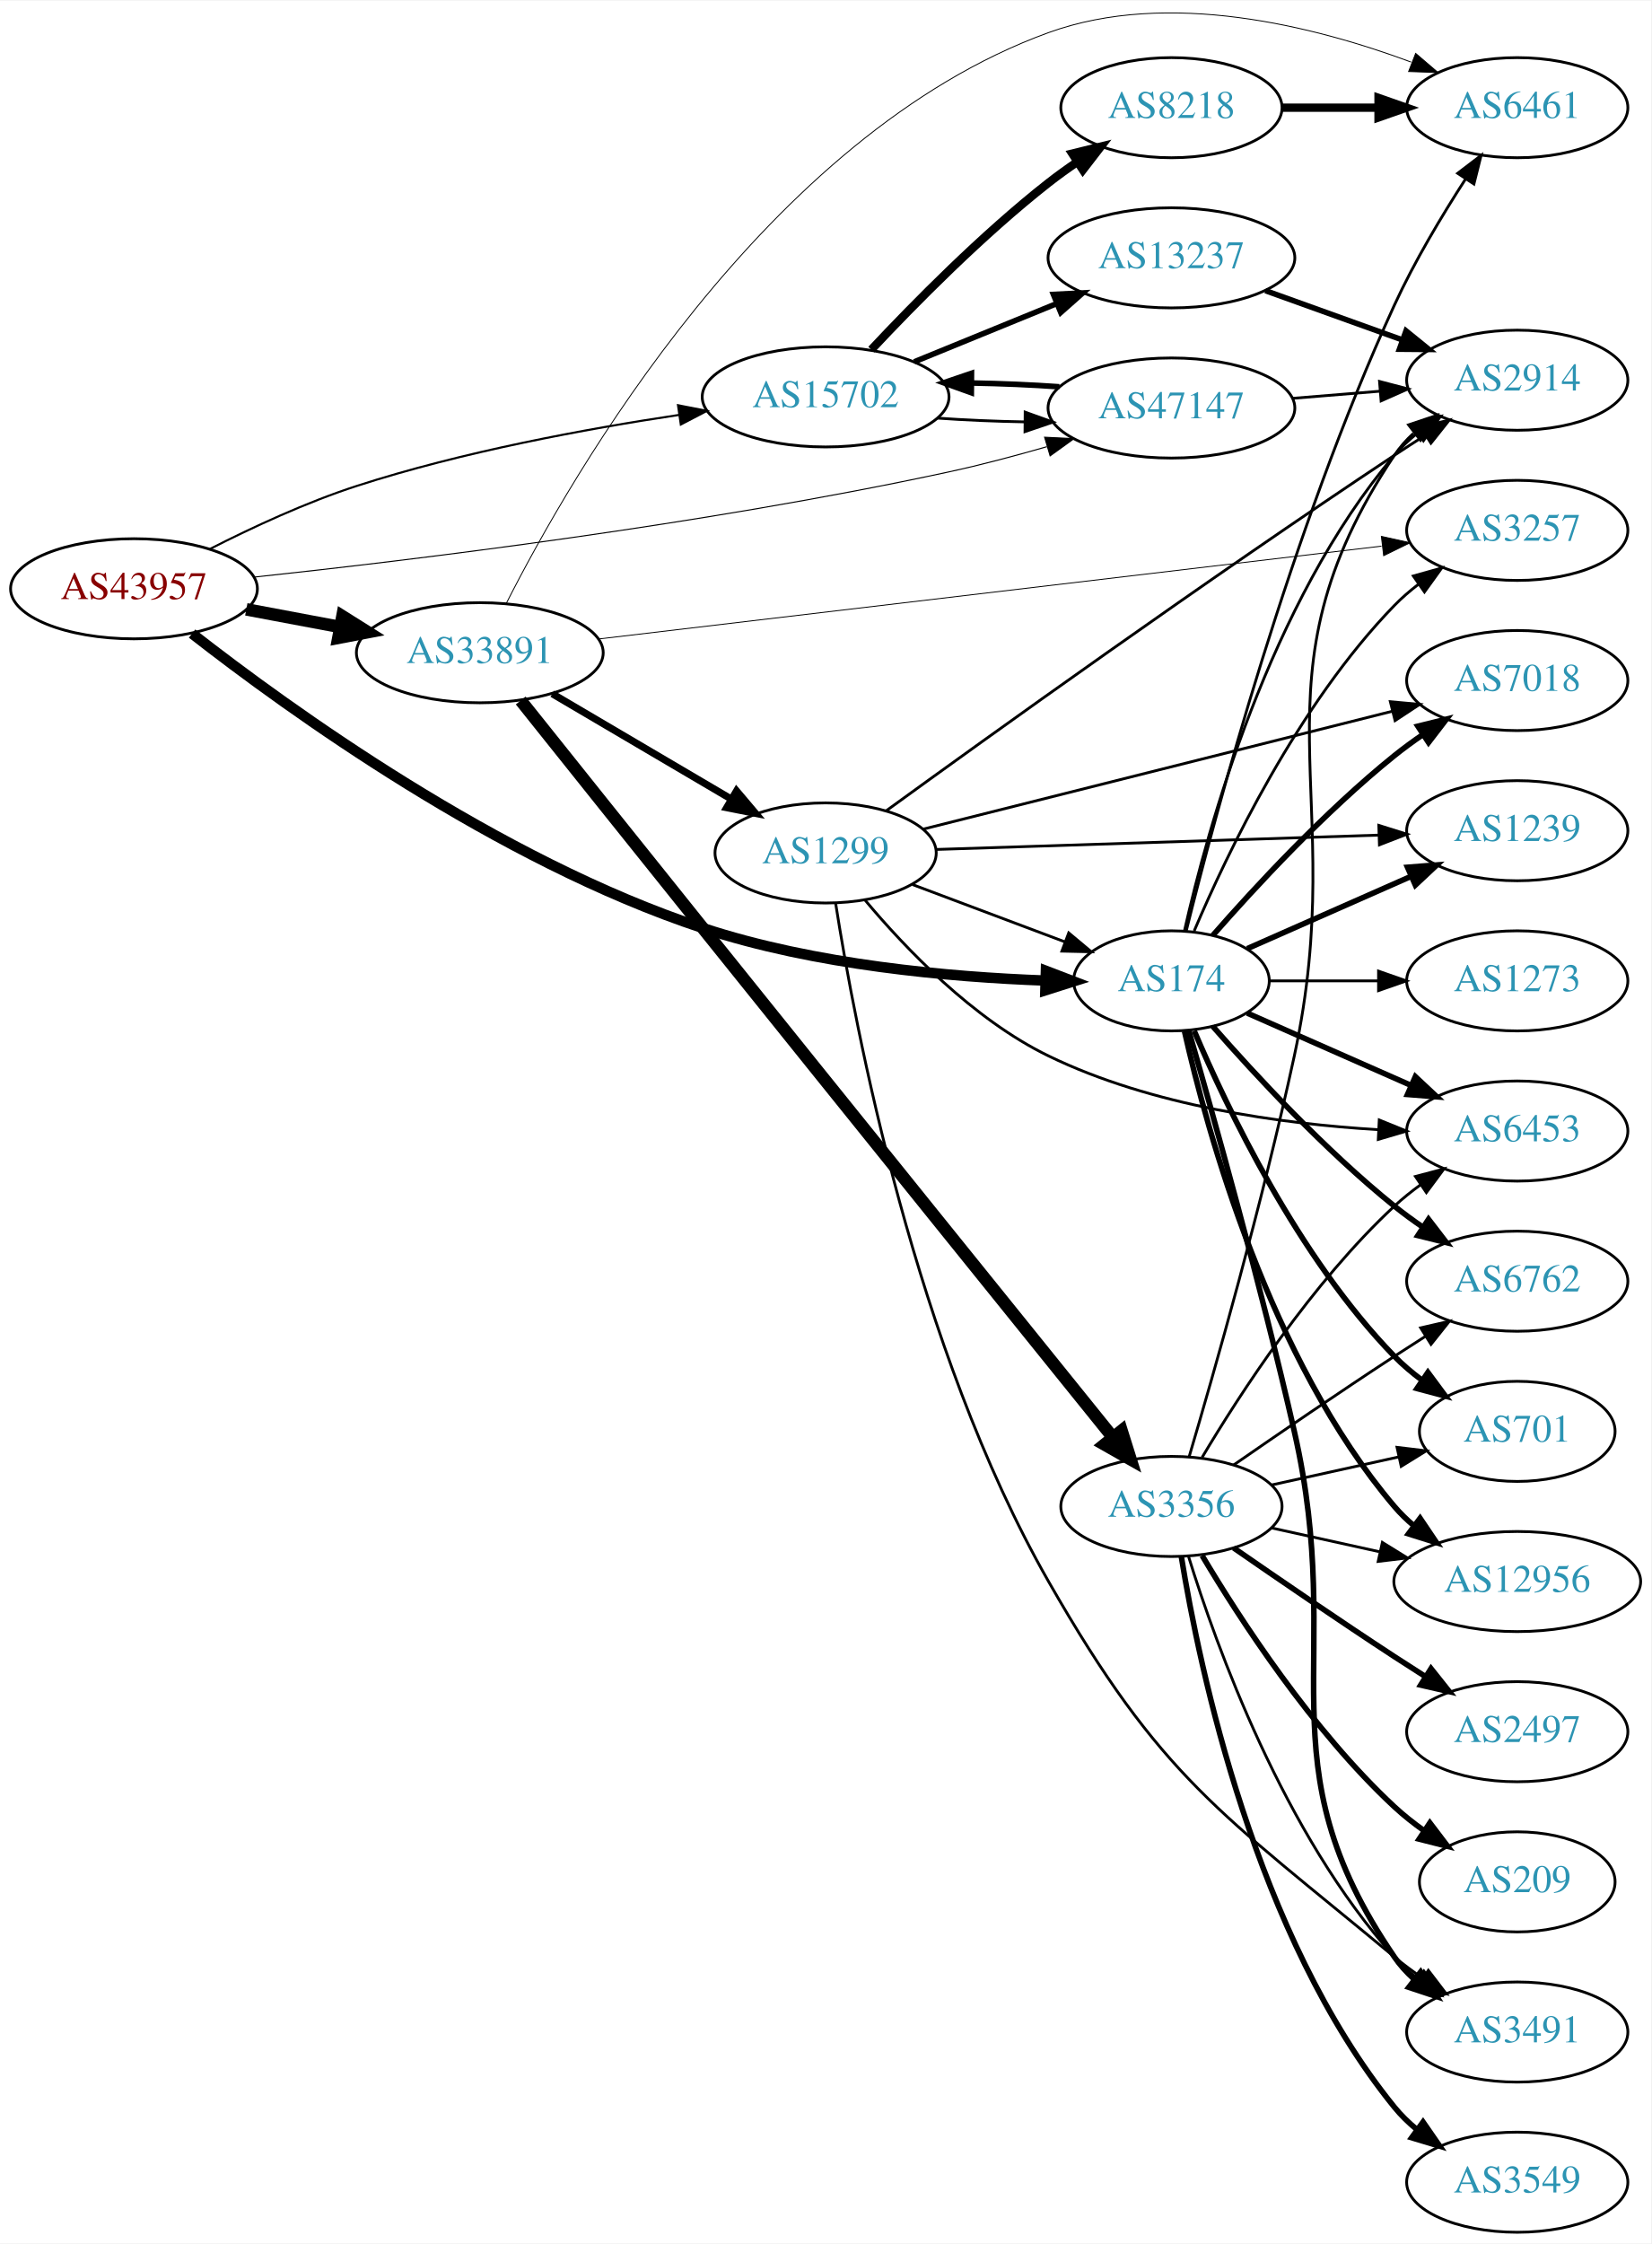
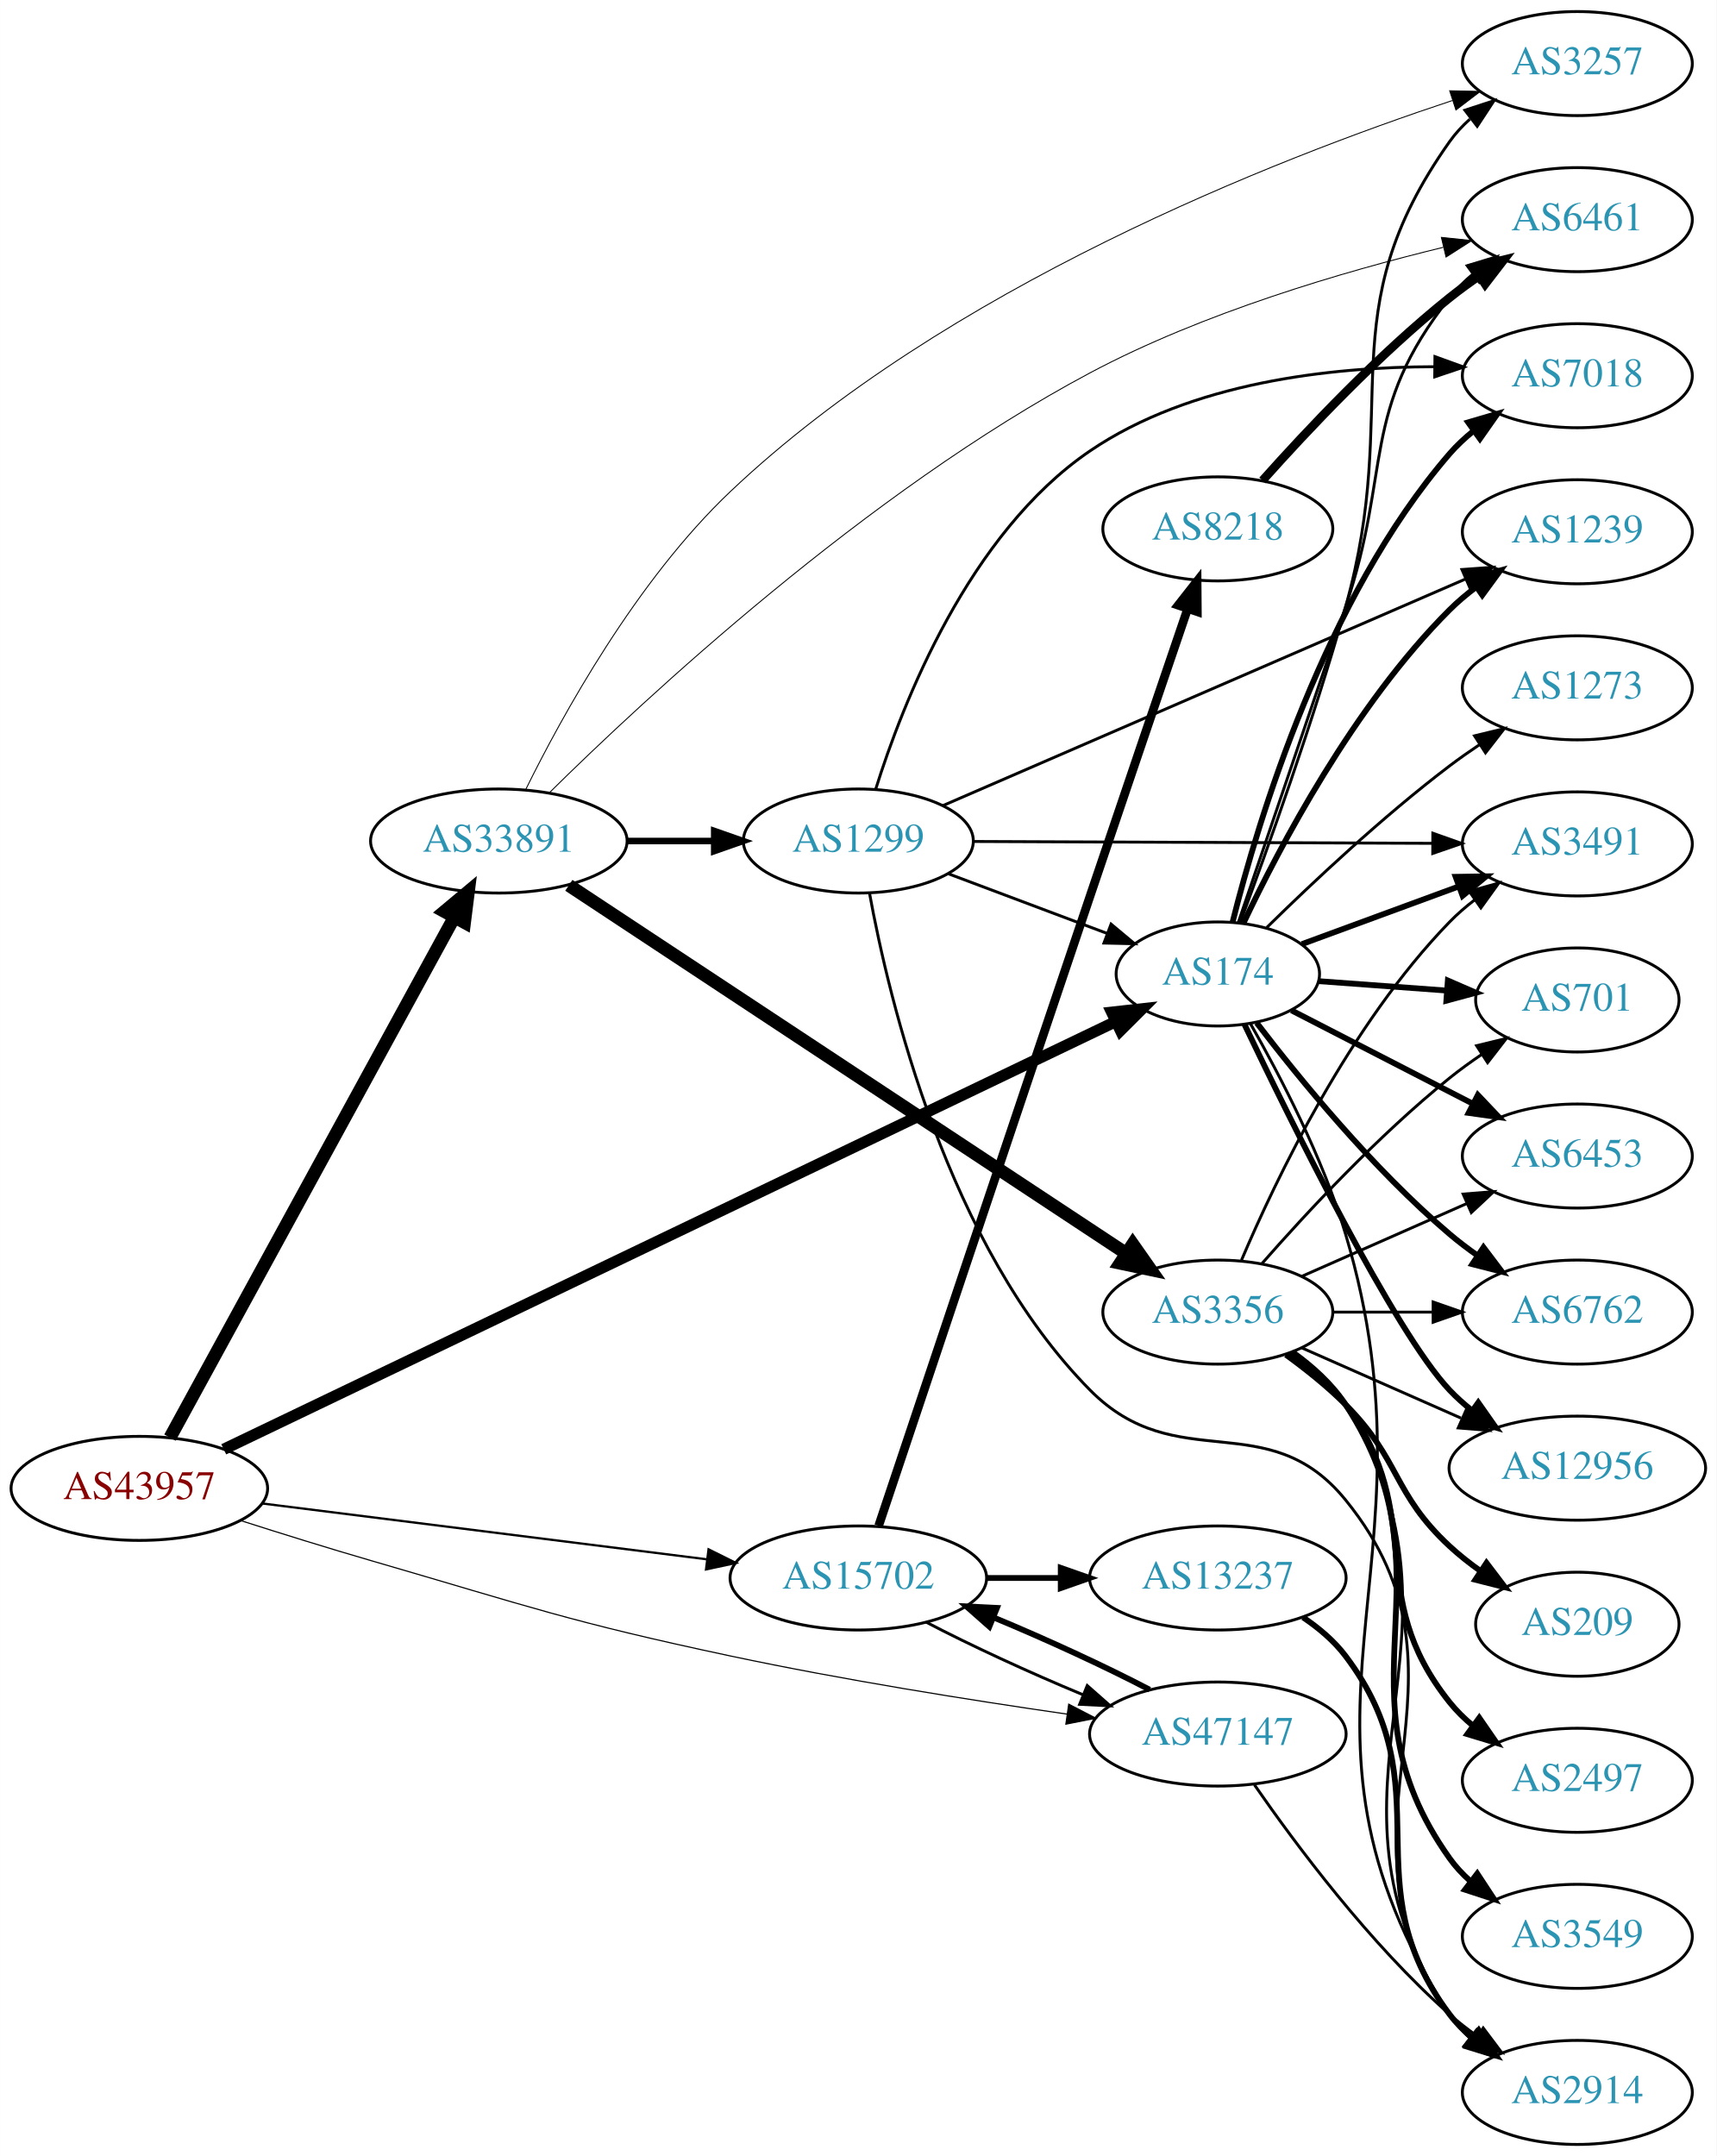
- <svg xmlns="http://www.w3.org/2000/svg" xmlns:xlink="http://www.w3.org/1999/xlink" width="594pt" height="807pt" viewBox="0.00 0.00 593.96 806.51">
-   <g id="graph0" class="graph" transform="scale(1 1) rotate(0) translate(4 802.506)">
-     <polygon fill="white" stroke="none" points="-4,4 -4,-802.506 589.961,-802.506 589.961,4 -4,4" />
+ <svg xmlns="http://www.w3.org/2000/svg" xmlns:xlink="http://www.w3.org/1999/xlink" width="594pt" height="746pt" viewBox="0.00 0.00 593.96 746.00">
+   <g id="graph0" class="graph" transform="scale(1 1) rotate(0) translate(4 742)">
+     <polygon fill="white" stroke="none" points="-4,4 -4,-742 589.961,-742 589.961,4 -4,4" />
    <g id="node1" class="node">
      <g id="a_node1">
        <a xlink:href="/asn/43957" xlink:title="AS43957 ~ WNT Telecommunication GmbH [AT]">
-           <ellipse fill="#ffffff" stroke="black" cx="44.196" cy="-591" rx="44.393" ry="18" />
-           <text text-anchor="middle" x="44.196" y="-587.3" font-family="Times,serif" font-size="14.00" fill="#880000">AS43957</text>
+           <ellipse fill="#ffffff" stroke="black" cx="44.196" cy="-227" rx="44.393" ry="18" />
+           <text text-anchor="middle" x="44.196" y="-223.3" font-family="Times,serif" font-size="14.00" fill="#880000">AS43957</text>
        </a>
      </g>
    </g>
    <g id="node2" class="node">
      <g id="a_node2">
        <a xlink:href="/asn/174" xlink:title="AS174 ~ Cogent Communications [US]">
-           <ellipse fill="#ffffff" stroke="black" cx="417.373" cy="-450" rx="35.194" ry="18" />
-           <text text-anchor="middle" x="417.373" y="-446.3" font-family="Times,serif" font-size="14.00" fill="#2c94b3">AS174</text>
+           <ellipse fill="#ffffff" stroke="black" cx="417.373" cy="-405" rx="35.194" ry="18" />
+           <text text-anchor="middle" x="417.373" y="-401.3" font-family="Times,serif" font-size="14.00" fill="#2c94b3">AS174</text>
        </a>
      </g>
    </g>
    <g id="edge1" class="edge">
-       <path fill="none" stroke="black" stroke-width="3.75" d="M65.087,-574.888C99.907,-547.694 175.221,-493.28 248.784,-469 289.103,-455.693 337.513,-451.365 371.914,-450.113" />
-       <polygon fill="black" stroke="black" stroke-width="3.75" points="372.222,-453.606 382.116,-449.817 372.018,-446.609 372.222,-453.606" />
+       <path fill="none" stroke="black" stroke-width="3.913" d="M73.399,-240.525C140.43,-272.67 309.104,-353.559 381.968,-388.501" />
+       <polygon fill="black" stroke="black" stroke-width="3.913" points="380.655,-391.753 391.185,-392.921 383.682,-385.441 380.655,-391.753" />
    </g>
    <g id="node3" class="node">
      <g id="a_node3">
        <a xlink:href="/asn/15702" xlink:title="AS15702 ~ Onstage Online GmbH [AT]">
-           <ellipse fill="#ffffff" stroke="black" cx="292.98" cy="-660" rx="44.393" ry="18" />
-           <text text-anchor="middle" x="292.98" y="-656.3" font-family="Times,serif" font-size="14.00" fill="#2c94b3">AS15702</text>
+           <ellipse fill="#ffffff" stroke="black" cx="292.98" cy="-196" rx="44.393" ry="18" />
+           <text text-anchor="middle" x="292.98" y="-192.3" font-family="Times,serif" font-size="14.00" fill="#2c94b3">AS15702</text>
        </a>
      </g>
    </g>
    <g id="edge2" class="edge">
-       <path fill="none" stroke="black" stroke-width="0.75" d="M71.647,-605.381C86.729,-613.059 106.199,-622.115 124.392,-628 162.32,-640.269 206.685,-648.482 240.237,-653.513" />
-       <polygon fill="black" stroke="black" stroke-width="0.75" points="239.885,-656.998 250.284,-654.973 240.891,-650.071 239.885,-656.998" />
+       <path fill="none" stroke="black" stroke-width="0.783" d="M86.781,-221.776C129.18,-216.45 195.033,-208.178 240.653,-202.448" />
+       <polygon fill="black" stroke="black" stroke-width="0.783" points="241.152,-205.913 250.637,-201.193 240.279,-198.967 241.152,-205.913" />
    </g>
    <g id="node4" class="node">
      <g id="a_node4">
        <a xlink:href="/asn/33891" xlink:title="AS33891 ~ CORE-BACKBONE GMBH GLOBAL NETWORK [DE]">
-           <ellipse fill="#ffffff" stroke="black" cx="168.588" cy="-568" rx="44.393" ry="18" />
-           <text text-anchor="middle" x="168.588" y="-564.3" font-family="Times,serif" font-size="14.00" fill="#2c94b3">AS33891</text>
+           <ellipse fill="#ffffff" stroke="black" cx="168.588" cy="-451" rx="44.393" ry="18" />
+           <text text-anchor="middle" x="168.588" y="-447.3" font-family="Times,serif" font-size="14.00" fill="#2c94b3">AS33891</text>
        </a>
      </g>
    </g>
    <g id="edge3" class="edge">
-       <path fill="none" stroke="black" stroke-width="4.5" d="M84.595,-583.596C95.296,-581.585 107.019,-579.382 118.196,-577.282" />
-       <polygon fill="black" stroke="black" stroke-width="4.5" points="119.162,-581.107 128.263,-575.39 117.707,-573.367 119.162,-581.107" />
+       <path fill="none" stroke="black" stroke-width="4.5" d="M54.8,-244.577C76.205,-283.751 127.924,-378.408 153.2,-424.667" />
+       <polygon fill="black" stroke="black" stroke-width="4.5" points="149.779,-426.617 158.029,-433.505 156.689,-422.841 149.779,-426.617" />
    </g>
    <g id="node5" class="node">
      <g id="a_node5">
        <a xlink:href="/asn/47147" xlink:title="AS47147 ~ ANEXIA Internetdienstleistungs GmbH [AT]">
-           <ellipse fill="#ffffff" stroke="black" cx="417.373" cy="-656" rx="44.393" ry="18" />
-           <text text-anchor="middle" x="417.373" y="-652.3" font-family="Times,serif" font-size="14.00" fill="#2c94b3">AS47147</text>
+           <ellipse fill="#ffffff" stroke="black" cx="417.373" cy="-142" rx="44.393" ry="18" />
+           <text text-anchor="middle" x="417.373" y="-138.3" font-family="Times,serif" font-size="14.00" fill="#2c94b3">AS47147</text>
        </a>
      </g>
    </g>
    <g id="edge4" class="edge">
-       <path fill="none" stroke="black" stroke-width="0.375" d="M87.592,-595.217C144.702,-601.326 249.325,-614.022 337.176,-633 348.758,-635.502 361.128,-638.79 372.566,-642.094" />
-       <polygon fill="black" stroke="black" stroke-width="0.375" points="371.753,-645.503 382.335,-644.983 373.738,-638.791 371.753,-645.503" />
+       <path fill="none" stroke="black" stroke-width="0.391" d="M79.395,-215.823C93.31,-211.374 109.576,-206.301 124.392,-202 179.322,-186.053 192.837,-180.897 248.784,-169 287.578,-160.751 331.898,-153.713 365.214,-148.893" />
+       <polygon fill="black" stroke="black" stroke-width="0.391" points="365.777,-152.348 375.181,-147.469 364.787,-145.418 365.777,-152.348" />
    </g>
    <g id="node6" class="node">
      <g id="a_node6">
-         <a xlink:href="/asn/3491" xlink:title="AS3491 ~ PCCW Global, Inc. [US]">
-           <ellipse fill="#ffffff" stroke="black" cx="541.765" cy="-72" rx="39.794" ry="18" />
-           <text text-anchor="middle" x="541.765" y="-68.3" font-family="Times,serif" font-size="14.00" fill="#2c94b3">AS3491</text>
+         <a xlink:href="/asn/6453" xlink:title="AS6453 ~ TATA COMMUNICATIONS (AMERICA) INC [US]">
+           <ellipse fill="#ffffff" stroke="black" cx="541.765" cy="-342" rx="39.794" ry="18" />
+           <text text-anchor="middle" x="541.765" y="-338.3" font-family="Times,serif" font-size="14.00" fill="#2c94b3">AS6453</text>
        </a>
      </g>
    </g>
    <g id="edge5" class="edge">
-       <path fill="none" stroke="black" stroke-width="2" d="M423.593,-432.126C432.177,-402.384 449.521,-340.783 461.569,-288 480.597,-204.634 449.273,-169.566 497.569,-99 499.517,-96.154 501.874,-93.548 504.47,-91.176" />
-       <polygon fill="black" stroke="black" stroke-width="2" points="507.022,-93.628 512.806,-84.751 502.749,-88.083 507.022,-93.628" />
+       <path fill="none" stroke="black" stroke-width="2" d="M442.846,-392.402C460.793,-383.165 485.425,-370.485 505.494,-360.155" />
+       <polygon fill="black" stroke="black" stroke-width="2" points="507.352,-363.136 514.641,-355.447 504.148,-356.912 507.352,-363.136" />
    </g>
    <g id="node7" class="node">
      <g id="a_node7">
        <a xlink:href="/asn/6762" xlink:title="AS6762 ~ TELECOM ITALIA SPARKLE S.p.A. [IT]">
-           <ellipse fill="#ffffff" stroke="black" cx="541.765" cy="-342" rx="39.794" ry="18" />
-           <text text-anchor="middle" x="541.765" y="-338.3" font-family="Times,serif" font-size="14.00" fill="#2c94b3">AS6762</text>
+           <ellipse fill="#ffffff" stroke="black" cx="541.765" cy="-288" rx="39.794" ry="18" />
+           <text text-anchor="middle" x="541.765" y="-284.3" font-family="Times,serif" font-size="14.00" fill="#2c94b3">AS6762</text>
        </a>
      </g>
    </g>
    <g id="edge6" class="edge">
-       <path fill="none" stroke="black" stroke-width="2" d="M432.246,-433.655C447.316,-416.441 472.594,-389.099 497.569,-369 500.824,-366.38 504.349,-363.808 507.934,-361.354" />
-       <polygon fill="black" stroke="black" stroke-width="2" points="509.852,-364.281 516.306,-355.879 506.021,-358.423 509.852,-364.281" />
+       <path fill="none" stroke="black" stroke-width="2" d="M430.826,-388.087C445.443,-368.941 471.072,-337.495 497.569,-315 500.592,-312.433 503.881,-309.937 507.251,-307.566" />
+       <polygon fill="black" stroke="black" stroke-width="2" points="509.296,-310.41 515.687,-301.959 505.421,-304.58 509.296,-310.41" />
    </g>
    <g id="node8" class="node">
      <g id="a_node8">
-         <a xlink:href="/asn/6453" xlink:title="AS6453 ~ TATA COMMUNICATIONS (AMERICA) INC [US]">
-           <ellipse fill="#ffffff" stroke="black" cx="541.765" cy="-396" rx="39.794" ry="18" />
-           <text text-anchor="middle" x="541.765" y="-392.3" font-family="Times,serif" font-size="14.00" fill="#2c94b3">AS6453</text>
+         <a xlink:href="/asn/7018" xlink:title="AS7018 ~ AT&amp;T Services, Inc. [US]">
+           <ellipse fill="#ffffff" stroke="black" cx="541.765" cy="-612" rx="39.794" ry="18" />
+           <text text-anchor="middle" x="541.765" y="-608.3" font-family="Times,serif" font-size="14.00" fill="#2c94b3">AS7018</text>
        </a>
      </g>
    </g>
    <g id="edge7" class="edge">
-       <path fill="none" stroke="black" stroke-width="2" d="M444.629,-438.416C461.814,-430.833 484.528,-420.812 503.562,-412.414" />
-       <polygon fill="black" stroke="black" stroke-width="2" points="505.113,-415.555 512.85,-408.316 502.288,-409.151 505.113,-415.555" />
+       <path fill="none" stroke="black" stroke-width="2" d="M422.499,-423.015C431.215,-457.769 454.34,-535.044 497.569,-585 500.028,-587.842 502.861,-590.485 505.877,-592.916" />
+       <polygon fill="black" stroke="black" stroke-width="2" points="503.985,-595.866 514.152,-598.848 508.064,-590.177 503.985,-595.866" />
    </g>
    <g id="node9" class="node">
      <g id="a_node9">
-         <a xlink:href="/asn/7018" xlink:title="AS7018 ~ AT&amp;T Services, Inc. [US]">
-           <ellipse fill="#ffffff" stroke="black" cx="541.765" cy="-558" rx="39.794" ry="18" />
-           <text text-anchor="middle" x="541.765" y="-554.3" font-family="Times,serif" font-size="14.00" fill="#2c94b3">AS7018</text>
-         </a>
-       </g>
-     </g>
-     <g id="edge8" class="edge">
-       <path fill="none" stroke="black" stroke-width="2" d="M432.246,-466.345C447.316,-483.559 472.594,-510.901 497.569,-531 500.824,-533.62 504.349,-536.192 507.934,-538.646" />
-       <polygon fill="black" stroke="black" stroke-width="2" points="506.021,-541.577 516.306,-544.121 509.852,-535.719 506.021,-541.577" />
-     </g>
-     <g id="node10" class="node">
-       <g id="a_node10">
        <a xlink:href="/asn/12956" xlink:title="AS12956 ~ TELXIUS [ES]">
          <ellipse fill="#ffffff" stroke="black" cx="541.765" cy="-234" rx="44.393" ry="18" />
          <text text-anchor="middle" x="541.765" y="-230.3" font-family="Times,serif" font-size="14.00" fill="#2c94b3">AS12956</text>
        </a>
      </g>
    </g>
+     <g id="edge8" class="edge">
+       <path fill="none" stroke="black" stroke-width="2" d="M426.587,-387.552C442.693,-353.809 478.504,-281.16 497.569,-261 499.95,-258.482 502.614,-256.102 505.419,-253.877" />
+       <polygon fill="black" stroke="black" stroke-width="2" points="507.488,-256.7 513.579,-248.031 503.412,-251.01 507.488,-256.7" />
+     </g>
+     <g id="node10" class="node">
+       <g id="a_node10">
+         <a xlink:href="/asn/1239" xlink:title="AS1239 ~ Sprint [US]">
+           <ellipse fill="#ffffff" stroke="black" cx="541.765" cy="-558" rx="39.794" ry="18" />
+           <text text-anchor="middle" x="541.765" y="-554.3" font-family="Times,serif" font-size="14.00" fill="#2c94b3">AS1239</text>
+         </a>
+       </g>
+     </g>
    <g id="edge9" class="edge">
-       <path fill="none" stroke="black" stroke-width="2" d="M422.066,-431.925C430.206,-395.852 452.639,-313.86 497.569,-261 499.688,-258.507 502.097,-256.17 504.667,-253.997" />
-       <polygon fill="black" stroke="black" stroke-width="2" points="506.816,-256.761 512.737,-247.975 502.629,-251.151 506.816,-256.761" />
+       <path fill="none" stroke="black" stroke-width="2" d="M426.257,-422.603C438.579,-448.662 464.459,-497.973 497.569,-531 500.376,-533.801 503.526,-536.449 506.811,-538.912" />
+       <polygon fill="black" stroke="black" stroke-width="2" points="504.917,-541.856 515.141,-544.634 508.88,-536.087 504.917,-541.856" />
    </g>
    <g id="node11" class="node">
      <g id="a_node11">
-         <a xlink:href="/asn/1239" xlink:title="AS1239 ~ Sprint [US]">
-           <ellipse fill="#ffffff" stroke="black" cx="541.765" cy="-504" rx="39.794" ry="18" />
-           <text text-anchor="middle" x="541.765" y="-500.3" font-family="Times,serif" font-size="14.00" fill="#2c94b3">AS1239</text>
+         <a xlink:href="/asn/701" xlink:title="AS701 ~ UUNET [US]">
+           <ellipse fill="#ffffff" stroke="black" cx="541.765" cy="-396" rx="35.194" ry="18" />
+           <text text-anchor="middle" x="541.765" y="-392.3" font-family="Times,serif" font-size="14.00" fill="#2c94b3">AS701</text>
        </a>
      </g>
    </g>
    <g id="edge10" class="edge">
-       <path fill="none" stroke="black" stroke-width="2" d="M444.629,-461.584C461.814,-469.167 484.528,-479.188 503.562,-487.586" />
-       <polygon fill="black" stroke="black" stroke-width="2" points="502.288,-490.849 512.85,-491.684 505.113,-484.445 502.288,-490.849" />
+       <path fill="none" stroke="black" stroke-width="2" d="M452.141,-402.517C465.806,-401.512 481.771,-400.338 496.357,-399.265" />
+       <polygon fill="black" stroke="black" stroke-width="2" points="496.965,-402.73 506.682,-398.506 496.452,-395.749 496.965,-402.73" />
    </g>
    <g id="node12" class="node">
      <g id="a_node12">
-         <a xlink:href="/asn/701" xlink:title="AS701 ~ UUNET [US]">
-           <ellipse fill="#ffffff" stroke="black" cx="541.765" cy="-288" rx="35.194" ry="18" />
-           <text text-anchor="middle" x="541.765" y="-284.3" font-family="Times,serif" font-size="14.00" fill="#2c94b3">AS701</text>
+         <a xlink:href="/asn/6461" xlink:title="AS6461 ~ Zayo Bandwidth [US]">
+           <ellipse fill="#ffffff" stroke="black" cx="541.765" cy="-666" rx="39.794" ry="18" />
+           <text text-anchor="middle" x="541.765" y="-662.3" font-family="Times,serif" font-size="14.00" fill="#2c94b3">AS6461</text>
        </a>
      </g>
    </g>
    <g id="edge11" class="edge">
-       <path fill="none" stroke="black" stroke-width="2" d="M425.563,-432.025C437.33,-404.318 462.904,-350.652 497.569,-315 500.551,-311.933 503.949,-309.06 507.498,-306.419" />
-       <polygon fill="black" stroke="black" stroke-width="2" points="509.625,-309.205 515.932,-300.692 505.693,-303.414 509.625,-309.205" />
+       <path fill="none" stroke="black" d="M424.401,-422.663C432.766,-447.189 448.359,-492.952 461.569,-532 477.647,-579.529 466.475,-599.621 497.569,-639 499.898,-641.95 502.644,-644.665 505.605,-647.141" />
+       <polygon fill="black" stroke="black" points="503.666,-650.059 513.804,-653.136 507.798,-644.408 503.666,-650.059" />
    </g>
    <g id="node13" class="node">
      <g id="a_node13">
-         <a xlink:href="/asn/6461" xlink:title="AS6461 ~ Zayo Bandwidth [US]">
-           <ellipse fill="#ffffff" stroke="black" cx="541.765" cy="-764" rx="39.794" ry="18" />
-           <text text-anchor="middle" x="541.765" y="-760.3" font-family="Times,serif" font-size="14.00" fill="#2c94b3">AS6461</text>
+         <a xlink:href="/asn/3491" xlink:title="AS3491 ~ PCCW Global, Inc. [US]">
+           <ellipse fill="#ffffff" stroke="black" cx="541.765" cy="-450" rx="39.794" ry="18" />
+           <text text-anchor="middle" x="541.765" y="-446.3" font-family="Times,serif" font-size="14.00" fill="#2c94b3">AS3491</text>
        </a>
      </g>
    </g>
    <g id="edge12" class="edge">
-       <path fill="none" stroke="black" d="M422.687,-467.913C432.88,-508.892 460.416,-612.164 497.569,-693 504.765,-708.658 514.649,-725.16 523.146,-738.311" />
-       <polygon fill="black" stroke="black" points="520.333,-740.402 528.758,-746.828 526.179,-736.551 520.333,-740.402" />
+       <path fill="none" stroke="black" stroke-width="2" d="M446.452,-415.324C462.53,-421.235 482.972,-428.751 500.711,-435.274" />
+       <polygon fill="black" stroke="black" stroke-width="2" points="499.65,-438.612 510.244,-438.778 502.066,-432.042 499.65,-438.612" />
    </g>
    <g id="node14" class="node">
      <g id="a_node14">
-         <a xlink:href="/asn/3257" xlink:title="AS3257 ~ GTT [DE]">
-           <ellipse fill="#ffffff" stroke="black" cx="541.765" cy="-612" rx="39.794" ry="18" />
-           <text text-anchor="middle" x="541.765" y="-608.3" font-family="Times,serif" font-size="14.00" fill="#2c94b3">AS3257</text>
+         <a xlink:href="/asn/1273" xlink:title="AS1273 ~ Vodafone Group PLC [EU]">
+           <ellipse fill="#ffffff" stroke="black" cx="541.765" cy="-504" rx="39.794" ry="18" />
+           <text text-anchor="middle" x="541.765" y="-500.3" font-family="Times,serif" font-size="14.00" fill="#2c94b3">AS1273</text>
        </a>
      </g>
    </g>
    <g id="edge13" class="edge">
-       <path fill="none" stroke="black" d="M425.563,-467.975C437.33,-495.682 462.904,-549.348 497.569,-585 500.189,-587.695 503.129,-590.239 506.212,-592.608" />
-       <polygon fill="black" stroke="black" points="504.379,-595.597 514.581,-598.455 508.388,-589.859 504.379,-595.597" />
+       <path fill="none" stroke="black" d="M434.31,-421.072C449.795,-436.296 474.313,-459.385 497.569,-477 500.9,-479.523 504.473,-482.034 508.085,-484.453" />
+       <polygon fill="black" stroke="black" points="506.191,-487.396 516.488,-489.888 509.992,-481.518 506.191,-487.396" />
    </g>
    <g id="node15" class="node">
      <g id="a_node15">
-         <a xlink:href="/asn/1273" xlink:title="AS1273 ~ Vodafone Group PLC [EU]">
-           <ellipse fill="#ffffff" stroke="black" cx="541.765" cy="-450" rx="39.794" ry="18" />
-           <text text-anchor="middle" x="541.765" y="-446.3" font-family="Times,serif" font-size="14.00" fill="#2c94b3">AS1273</text>
+         <a xlink:href="/asn/3257" xlink:title="AS3257 ~ GTT [DE]">
+           <ellipse fill="#ffffff" stroke="black" cx="541.765" cy="-720" rx="39.794" ry="18" />
+           <text text-anchor="middle" x="541.765" y="-716.3" font-family="Times,serif" font-size="14.00" fill="#2c94b3">AS3257</text>
        </a>
      </g>
    </g>
    <g id="edge14" class="edge">
-       <path fill="none" stroke="black" d="M452.791,-450C464.842,-450 478.618,-450 491.636,-450" />
-       <polygon fill="black" stroke="black" points="491.866,-453.5 501.866,-450 491.866,-446.5 491.866,-453.5" />
+       <path fill="none" stroke="black" d="M425.143,-422.895C434.222,-447.31 450.481,-492.539 461.569,-532 481.403,-602.589 455.2,-633.157 497.569,-693 499.562,-695.815 501.95,-698.399 504.567,-700.757" />
+       <polygon fill="black" stroke="black" points="502.867,-703.863 512.936,-707.158 507.119,-698.303 502.867,-703.863" />
    </g>
    <g id="node16" class="node">
      <g id="a_node16">
        <a xlink:href="/asn/2914" xlink:title="AS2914 ~ NTT America, Inc. [US]">
-           <ellipse fill="#ffffff" stroke="black" cx="541.765" cy="-666" rx="39.794" ry="18" />
-           <text text-anchor="middle" x="541.765" y="-662.3" font-family="Times,serif" font-size="14.00" fill="#2c94b3">AS2914</text>
+           <ellipse fill="#ffffff" stroke="black" cx="541.765" cy="-18" rx="39.794" ry="18" />
+           <text text-anchor="middle" x="541.765" y="-14.3" font-family="Times,serif" font-size="14.00" fill="#2c94b3">AS2914</text>
        </a>
      </g>
    </g>
    <g id="edge15" class="edge">
-       <path fill="none" stroke="black" d="M422.066,-468.075C430.206,-504.148 452.639,-586.14 497.569,-639 500.003,-641.864 502.819,-644.521 505.824,-646.961" />
-       <polygon fill="black" stroke="black" points="503.923,-649.905 514.084,-652.906 508.013,-644.224 503.923,-649.905" />
+       <path fill="none" stroke="black" d="M428.695,-387.734C438.748,-370.085 453.639,-341.572 461.569,-315 496.189,-198.994 432,-146.768 497.569,-45 499.437,-42.101 501.738,-39.458 504.297,-37.061" />
+       <polygon fill="black" stroke="black" points="506.847,-39.511 512.574,-30.597 502.538,-33.994 506.847,-39.511" />
    </g>
    <g id="edge18" class="edge">
-       <path fill="none" stroke="black" d="M333.043,-652.382C343.116,-651.665 354.113,-651.194 364.719,-651.012" />
-       <polygon fill="black" stroke="black" points="364.754,-654.512 374.724,-650.927 364.695,-647.512 364.754,-654.512" />
+       <path fill="none" stroke="black" d="M316.429,-180.731C331.591,-172.771 352.144,-163.306 370.669,-155.611" />
+       <polygon fill="black" stroke="black" points="372.185,-158.772 380.132,-151.765 369.55,-152.287 372.185,-158.772" />
    </g>
    <g id="node17" class="node">
      <g id="a_node17">
-         <a xlink:href="/asn/13237" xlink:title="AS13237 ~ European Backbone of AS13237 [DE]">
-           <ellipse fill="#ffffff" stroke="black" cx="417.373" cy="-710" rx="44.393" ry="18" />
-           <text text-anchor="middle" x="417.373" y="-706.3" font-family="Times,serif" font-size="14.00" fill="#2c94b3">AS13237</text>
+         <a xlink:href="/asn/8218" xlink:title="AS8218 ~ legacy Neotelecoms [FR]">
+           <ellipse fill="#ffffff" stroke="black" cx="417.373" cy="-559" rx="39.794" ry="18" />
+           <text text-anchor="middle" x="417.373" y="-555.3" font-family="Times,serif" font-size="14.00" fill="#2c94b3">AS8218</text>
        </a>
      </g>
    </g>
    <g id="edge16" class="edge">
-       <path fill="none" stroke="black" stroke-width="2" d="M324.865,-672.617C340.375,-678.953 359.36,-686.709 376.009,-693.511" />
-       <polygon fill="black" stroke="black" stroke-width="2" points="374.917,-696.845 385.498,-697.387 377.564,-690.365 374.917,-696.845" />
+       <path fill="none" stroke="black" stroke-width="3" d="M300.016,-214.069C313.227,-253.6 345.718,-350.726 373.176,-432 384.759,-466.282 398.194,-505.733 406.966,-531.45" />
+       <polygon fill="black" stroke="black" stroke-width="3" points="403.656,-532.587 410.198,-540.921 410.281,-530.327 403.656,-532.587" />
    </g>
    <g id="node18" class="node">
      <g id="a_node18">
-         <a xlink:href="/asn/8218" xlink:title="AS8218 ~ legacy Neotelecoms [FR]">
-           <ellipse fill="#ffffff" stroke="black" cx="417.373" cy="-764" rx="39.794" ry="18" />
-           <text text-anchor="middle" x="417.373" y="-760.3" font-family="Times,serif" font-size="14.00" fill="#2c94b3">AS8218</text>
+         <a xlink:href="/asn/13237" xlink:title="AS13237 ~ European Backbone of AS13237 [DE]">
+           <ellipse fill="#ffffff" stroke="black" cx="417.373" cy="-196" rx="44.393" ry="18" />
+           <text text-anchor="middle" x="417.373" y="-192.3" font-family="Times,serif" font-size="14.00" fill="#2c94b3">AS13237</text>
        </a>
      </g>
    </g>
    <g id="edge17" class="edge">
-       <path fill="none" stroke="black" stroke-width="3" d="M309.43,-676.993C324.754,-693.355 349.333,-718.304 373.176,-737 376.465,-739.578 380.011,-742.125 383.607,-744.563" />
-       <polygon fill="black" stroke="black" stroke-width="3" points="381.703,-747.5 391.993,-750.021 385.521,-741.633 381.703,-747.5" />
+       <path fill="none" stroke="black" stroke-width="2" d="M337.476,-196C345.682,-196 354.353,-196 362.826,-196" />
+       <polygon fill="black" stroke="black" stroke-width="2" points="363.017,-199.5 373.017,-196 363.017,-192.5 363.017,-199.5" />
    </g>
    <g id="edge24" class="edge">
-       <path fill="none" stroke="black" stroke-width="0.321" d="M178.066,-585.646C201.356,-631.618 271.419,-754.066 373.176,-791 416.291,-806.649 468.924,-793.291 503.567,-780.411" />
-       <polygon fill="black" stroke="black" stroke-width="0.321" points="505.22,-783.524 513.274,-776.64 502.685,-776.999 505.22,-783.524" />
-     </g>
-     <g id="edge23" class="edge">
-       <path fill="none" stroke="black" stroke-width="0.321" d="M211.445,-572.962C280.927,-581.198 419.664,-597.644 492.915,-606.328" />
-       <polygon fill="black" stroke="black" stroke-width="0.321" points="492.889,-609.849 503.232,-607.551 493.713,-602.898 492.889,-609.849" />
+       <path fill="none" stroke="black" stroke-width="0.321" d="M186.017,-467.657C218.793,-500.02 295.826,-571.82 373.176,-613 412.157,-633.752 460.62,-647.979 495.389,-656.426" />
+       <polygon fill="black" stroke="black" stroke-width="0.321" points="494.726,-659.866 505.263,-658.759 496.336,-653.053 494.726,-659.866" />
+     </g>
+     <g id="edge22" class="edge">
+       <path fill="none" stroke="black" stroke-width="0.321" d="M177.915,-468.87C190.432,-494.257 216.147,-541.105 248.784,-572 323.067,-642.316 437.22,-686.914 498.466,-707.2" />
+       <polygon fill="black" stroke="black" stroke-width="0.321" points="497.594,-710.597 508.187,-710.363 499.76,-703.941 497.594,-710.597" />
    </g>
    <g id="node19" class="node">
      <g id="a_node19">
        <a xlink:href="/asn/1299" xlink:title="AS1299 ~ Telia Carrier [EU]">
-           <ellipse fill="#ffffff" stroke="black" cx="292.98" cy="-496" rx="39.794" ry="18" />
-           <text text-anchor="middle" x="292.98" y="-492.3" font-family="Times,serif" font-size="14.00" fill="#2c94b3">AS1299</text>
+           <ellipse fill="#ffffff" stroke="black" cx="292.98" cy="-451" rx="39.794" ry="18" />
+           <text text-anchor="middle" x="292.98" y="-447.3" font-family="Times,serif" font-size="14.00" fill="#2c94b3">AS1299</text>
        </a>
      </g>
    </g>
    <g id="edge21" class="edge">
-       <path fill="none" stroke="black" stroke-width="2.571" d="M194.651,-553.256C213.21,-542.339 238.675,-527.358 258.903,-515.458" />
-       <polygon fill="black" stroke="black" stroke-width="2.571" points="260.94,-518.321 267.785,-510.234 257.391,-512.287 260.94,-518.321" />
+       <path fill="none" stroke="black" stroke-width="2.25" d="M213.084,-451C222.773,-451 233.11,-451 243.002,-451" />
+       <polygon fill="black" stroke="black" stroke-width="2.25" points="243.105,-454.5 253.105,-451 243.105,-447.5 243.105,-454.5" />
    </g>
    <g id="node20" class="node">
      <g id="a_node20">
        <a xlink:href="/asn/3356" xlink:title="AS3356 ~ Level 3 Parent, LLC [US]">
-           <ellipse fill="#ffffff" stroke="black" cx="417.373" cy="-261" rx="39.794" ry="18" />
-           <text text-anchor="middle" x="417.373" y="-257.3" font-family="Times,serif" font-size="14.00" fill="#2c94b3">AS3356</text>
-         </a>
-       </g>
-     </g>
-     <g id="edge22" class="edge">
-       <path fill="none" stroke="black" stroke-width="4.5" d="M183.305,-550.816C199.082,-531.059 225.773,-497.663 248.784,-469 301.821,-402.938 364.505,-325.24 396.059,-286.154" />
-       <polygon fill="black" stroke="black" stroke-width="4.5" points="399.448,-288.224 402.667,-277.97 393.321,-283.277 399.448,-288.224" />
+           <ellipse fill="#ffffff" stroke="black" cx="417.373" cy="-288" rx="39.794" ry="18" />
+           <text text-anchor="middle" x="417.373" y="-284.3" font-family="Times,serif" font-size="14.00" fill="#2c94b3">AS3356</text>
+         </a>
+       </g>
+     </g>
+     <g id="edge23" class="edge">
+       <path fill="none" stroke="black" stroke-width="4.5" d="M192.805,-435.665C237.516,-406.134 335.565,-341.373 385.632,-308.304" />
+       <polygon fill="black" stroke="black" stroke-width="4.5" points="387.935,-311.502 394.109,-302.705 383.595,-304.931 387.935,-311.502" />
+     </g>
+     <g id="edge39" class="edge">
+       <path fill="none" stroke="black" stroke-width="2" d="M393.779,-157.345C378.661,-165.274 358.23,-174.682 339.792,-182.344" />
+       <polygon fill="black" stroke="black" stroke-width="2" points="338.316,-179.166 330.371,-186.175 340.953,-185.651 338.316,-179.166" />
    </g>
    <g id="edge40" class="edge">
-       <path fill="none" stroke="black" stroke-width="2" d="M377.047,-663.637C367.076,-664.341 356.212,-664.805 345.728,-664.987" />
-       <polygon fill="black" stroke="black" stroke-width="2" points="345.387,-661.489 335.417,-665.073 345.446,-668.489 345.387,-661.489" />
-     </g>
-     <g id="edge41" class="edge">
-       <path fill="none" stroke="black" d="M460.836,-659.469C470.985,-660.299 481.895,-661.19 492.293,-662.04" />
-       <polygon fill="black" stroke="black" points="492.22,-665.545 502.472,-662.871 492.79,-658.568 492.22,-665.545" />
+       <path fill="none" stroke="black" d="M430.045,-124.422C444.319,-103.784 470.004,-69.292 497.569,-45 500.544,-42.378 503.802,-39.846 507.153,-37.453" />
+       <polygon fill="black" stroke="black" points="509.205,-40.292 515.566,-31.819 505.309,-34.476 509.205,-40.292" />
    </g>
    <g id="edge19" class="edge">
-       <path fill="none" stroke="black" stroke-width="2" d="M451.171,-698.209C466.3,-692.77 484.404,-686.262 500.366,-680.524" />
-       <polygon fill="black" stroke="black" stroke-width="2" points="501.755,-683.743 509.981,-677.067 499.387,-677.156 501.755,-683.743" />
+       <path fill="none" stroke="black" stroke-width="3" d="M432.844,-575.755C448.006,-592.773 472.995,-619.349 497.569,-639 500.832,-641.61 504.362,-644.176 507.95,-646.626" />
+       <polygon fill="black" stroke="black" stroke-width="3" points="506.04,-649.558 516.326,-652.096 509.867,-643.698 506.04,-649.558" />
    </g>
    <g id="edge20" class="edge">
-       <path fill="none" stroke="black" stroke-width="3" d="M457.098,-764C468.037,-764 480.087,-764 491.553,-764" />
-       <polygon fill="black" stroke="black" stroke-width="3" points="491.871,-767.5 501.871,-764 491.871,-760.5 491.871,-767.5" />
+       <path fill="none" stroke="black" stroke-width="2" d="M446.843,-182.379C452.347,-178.679 457.622,-174.22 461.569,-169 496.177,-123.224 462.96,-90.776 497.569,-45 499.835,-42.002 502.54,-39.255 505.475,-36.759" />
+       <polygon fill="black" stroke="black" stroke-width="2" points="507.669,-39.489 513.637,-30.735 503.513,-33.857 507.669,-39.489" />
+     </g>
+     <g id="edge34" class="edge">
+       <path fill="none" stroke="black" d="M324.235,-439.629C340.839,-433.389 361.568,-425.598 379.157,-418.987" />
+       <polygon fill="black" stroke="black" points="380.43,-422.248 388.559,-415.453 377.967,-415.695 380.43,-422.248" />
+     </g>
+     <g id="edge38" class="edge">
+       <path fill="none" stroke="black" d="M298.981,-468.909C308.267,-498.566 331.155,-557.431 373.176,-586 408.08,-609.73 456.443,-615.037 492.247,-615.112" />
+       <polygon fill="black" stroke="black" points="492.499,-618.61 502.458,-614.994 492.418,-611.61 492.499,-618.61" />
+     </g>
+     <g id="edge37" class="edge">
+       <path fill="none" stroke="black" d="M322.29,-463.274C366.8,-482.573 453.192,-520.03 502.964,-541.61" />
+       <polygon fill="black" stroke="black" points="501.839,-544.938 512.407,-545.705 504.624,-538.515 501.839,-544.938" />
+     </g>
+     <g id="edge35" class="edge">
+       <path fill="none" stroke="black" d="M332.812,-450.843C375.718,-450.669 444.907,-450.388 491.572,-450.199" />
+       <polygon fill="black" stroke="black" points="491.767,-453.699 501.753,-450.158 491.738,-446.699 491.767,-453.699" />
+     </g>
+     <g id="edge36" class="edge">
+       <path fill="none" stroke="black" d="M296.824,-433.071C303.562,-396.153 323.797,-310.93 373.176,-261 403.246,-230.596 434.608,-256.192 461.569,-223 512.456,-160.35 451.605,-111.347 497.569,-45 499.533,-42.165 501.901,-39.567 504.505,-37.2" />
+       <polygon fill="black" stroke="black" points="507.057,-39.653 512.853,-30.784 502.791,-34.102 507.057,-39.653" />
+     </g>
+     <g id="edge32" class="edge">
+       <path fill="none" stroke="black" d="M446.452,-300.389C463.4,-307.866 485.197,-317.483 503.566,-325.588" />
+       <polygon fill="black" stroke="black" points="502.254,-328.834 512.816,-329.669 505.08,-322.43 502.254,-328.834" />
+     </g>
+     <g id="edge30" class="edge">
+       <path fill="none" stroke="black" d="M457.098,-288C468.037,-288 480.087,-288 491.553,-288" />
+       <polygon fill="black" stroke="black" points="491.871,-291.5 501.871,-288 491.871,-284.5 491.871,-291.5" />
+     </g>
+     <g id="edge28" class="edge">
+       <path fill="none" stroke="black" d="M446.452,-275.611C462.768,-268.413 483.578,-259.231 501.498,-251.325" />
+       <polygon fill="black" stroke="black" points="503.373,-254.323 511.109,-247.084 500.547,-247.919 503.373,-254.323" />
+     </g>
+     <g id="edge31" class="edge">
+       <path fill="none" stroke="black" d="M432.525,-304.663C447.626,-321.894 472.747,-349.024 497.569,-369 501.074,-371.821 504.892,-374.587 508.76,-377.208" />
+       <polygon fill="black" stroke="black" points="506.91,-380.18 517.205,-382.682 510.717,-374.306 506.91,-380.18" />
+     </g>
+     <g id="edge33" class="edge">
+       <path fill="none" stroke="black" d="M425.563,-305.975C437.33,-333.682 462.904,-387.348 497.569,-423 500.189,-425.695 503.129,-428.239 506.212,-430.608" />
+       <polygon fill="black" stroke="black" points="504.379,-433.597 514.581,-436.455 508.388,-427.859 504.379,-433.597" />
    </g>
    <g id="edge25" class="edge">
-       <path fill="none" stroke="black" d="M324.235,-484.629C340.839,-478.389 361.568,-470.598 379.157,-463.987" />
-       <polygon fill="black" stroke="black" points="380.43,-467.248 388.559,-460.453 377.967,-460.695 380.43,-467.248" />
-     </g>
-     <g id="edge26" class="edge">
-       <path fill="none" stroke="black" d="M296.554,-478.057C303.458,-433.997 325.209,-317.965 373.176,-234 413.647,-163.158 434.773,-151.088 497.569,-99 500.785,-96.332 504.285,-93.729 507.856,-91.258" />
-       <polygon fill="black" stroke="black" points="509.779,-94.183 516.212,-85.764 505.934,-88.334 509.779,-94.183" />
-     </g>
-     <g id="edge29" class="edge">
-       <path fill="none" stroke="black" d="M307.151,-479.055C321.452,-461.954 345.929,-436.237 373.176,-423 410.292,-404.969 456.94,-398.585 491.59,-396.501" />
-       <polygon fill="black" stroke="black" points="492.122,-399.979 501.935,-395.985 491.773,-392.988 492.122,-399.979" />
-     </g>
-     <g id="edge27" class="edge">
-       <path fill="none" stroke="black" d="M328.036,-504.556C371.982,-515.596 448.514,-534.824 496.808,-546.957" />
-       <polygon fill="black" stroke="black" points="496.112,-550.39 506.663,-549.433 497.817,-543.601 496.112,-550.39" />
-     </g>
-     <g id="edge30" class="edge">
-       <path fill="none" stroke="black" d="M332.54,-497.25C375.517,-498.643 445.104,-500.899 491.871,-502.415" />
-       <polygon fill="black" stroke="black" points="491.961,-505.92 502.069,-502.746 492.188,-498.923 491.961,-505.92" />
-     </g>
-     <g id="edge28" class="edge">
-       <path fill="none" stroke="black" d="M314.825,-511.199C351.403,-537.742 429.711,-594.008 497.569,-639 501.134,-641.364 504.895,-643.799 508.649,-646.193" />
-       <polygon fill="black" stroke="black" points="506.979,-649.278 517.304,-651.654 510.714,-643.358 506.979,-649.278" />
-     </g>
-     <g id="edge33" class="edge">
-       <path fill="none" stroke="black" d="M423.51,-243.06C433.413,-211.021 457.751,-143.188 497.569,-99 500.085,-96.208 502.956,-93.599 505.995,-91.188" />
-       <polygon fill="black" stroke="black" points="508.179,-93.93 514.303,-85.285 504.124,-88.224 508.179,-93.93" />
-     </g>
-     <g id="edge35" class="edge">
-       <path fill="none" stroke="black" d="M439.73,-275.901C455.581,-286.877 477.784,-302.079 497.569,-315 501.151,-317.339 504.921,-319.759 508.681,-322.144" />
-       <polygon fill="black" stroke="black" points="507.015,-325.231 517.342,-327.596 510.744,-319.307 507.015,-325.231" />
-     </g>
-     <g id="edge38" class="edge">
-       <path fill="none" stroke="black" d="M428.418,-278.671C441.989,-301.472 467.922,-341.472 497.569,-369 500.475,-371.699 503.688,-374.28 507.012,-376.703" />
-       <polygon fill="black" stroke="black" points="505.147,-379.667 515.39,-382.375 509.072,-373.87 505.147,-379.667" />
-     </g>
-     <g id="edge36" class="edge">
-       <path fill="none" stroke="black" d="M453.445,-253.263C465.485,-250.607 479.185,-247.585 492.106,-244.734" />
-       <polygon fill="black" stroke="black" points="493.243,-248.068 502.254,-242.495 491.735,-241.232 493.243,-248.068" />
-     </g>
-     <g id="edge39" class="edge">
-       <path fill="none" stroke="black" d="M453.445,-268.737C467.679,-271.877 484.233,-275.529 499.078,-278.804" />
-       <polygon fill="black" stroke="black" points="498.513,-282.263 509.032,-281 500.021,-275.428 498.513,-282.263" />
-     </g>
-     <g id="edge37" class="edge">
-       <path fill="none" stroke="black" d="M423.73,-278.844C432.511,-308.542 450.131,-370.082 461.569,-423 482.129,-518.128 443.53,-558.056 497.569,-639 499.484,-641.869 501.818,-644.49 504.399,-646.872" />
-       <polygon fill="black" stroke="black" points="502.662,-649.954 512.71,-653.313 506.95,-644.421 502.662,-649.954" />
+       <path fill="none" stroke="black" d="M443.758,-274.111C450.526,-269.236 457.17,-263.156 461.569,-256 511.382,-174.951 444.595,-124.019 497.569,-45 499.489,-42.135 501.827,-39.517 504.411,-37.136" />
+       <polygon fill="black" stroke="black" points="506.962,-39.587 512.726,-30.698 502.677,-34.052 506.962,-39.587" />
    </g>
    <g id="node21" class="node">
      <g id="a_node21">
-         <a xlink:href="/asn/3549" xlink:title="AS3549 ~ Level 3 Parent, LLC [US]">
-           <ellipse fill="#ffffff" stroke="black" cx="541.765" cy="-18" rx="39.794" ry="18" />
-           <text text-anchor="middle" x="541.765" y="-14.3" font-family="Times,serif" font-size="14.00" fill="#2c94b3">AS3549</text>
-         </a>
-       </g>
-     </g>
-     <g id="edge31" class="edge">
-       <path fill="none" stroke="black" stroke-width="2" d="M420.953,-242.822C427.408,-203.003 447.48,-106.714 497.569,-45 499.937,-42.082 502.71,-39.388 505.687,-36.925" />
-       <polygon fill="black" stroke="black" stroke-width="2" points="507.879,-39.659 513.909,-30.948 503.763,-33.997 507.879,-39.659" />
+         <a xlink:href="/asn/2497" xlink:title="AS2497 ~ Internet Initiative Japan Inc. [JP]">
+           <ellipse fill="#ffffff" stroke="black" cx="541.765" cy="-126" rx="39.794" ry="18" />
+           <text text-anchor="middle" x="541.765" y="-122.3" font-family="Times,serif" font-size="14.00" fill="#2c94b3">AS2497</text>
+         </a>
+       </g>
+     </g>
+     <g id="edge26" class="edge">
+       <path fill="none" stroke="black" stroke-width="2" d="M442.574,-273.941C449.467,-268.991 456.477,-262.914 461.569,-256 490.323,-216.951 467.296,-190.883 497.569,-153 499.915,-150.064 502.673,-147.358 505.641,-144.888" />
+       <polygon fill="black" stroke="black" stroke-width="2" points="507.833,-147.621 513.85,-138.901 503.708,-141.965 507.833,-147.621" />
    </g>
    <g id="node22" class="node">
      <g id="a_node22">
-         <a xlink:href="/asn/2497" xlink:title="AS2497 ~ Internet Initiative Japan Inc. [JP]">
-           <ellipse fill="#ffffff" stroke="black" cx="541.765" cy="-180" rx="39.794" ry="18" />
-           <text text-anchor="middle" x="541.765" y="-176.3" font-family="Times,serif" font-size="14.00" fill="#2c94b3">AS2497</text>
-         </a>
-       </g>
-     </g>
-     <g id="edge32" class="edge">
-       <path fill="none" stroke="black" stroke-width="2" d="M439.73,-246.099C455.581,-235.123 477.784,-219.921 497.569,-207 501.151,-204.661 504.921,-202.241 508.681,-199.856" />
-       <polygon fill="black" stroke="black" stroke-width="2" points="510.744,-202.693 517.342,-194.404 507.015,-196.769 510.744,-202.693" />
+         <a xlink:href="/asn/3549" xlink:title="AS3549 ~ Level 3 Parent, LLC [US]">
+           <ellipse fill="#ffffff" stroke="black" cx="541.765" cy="-72" rx="39.794" ry="18" />
+           <text text-anchor="middle" x="541.765" y="-68.3" font-family="Times,serif" font-size="14.00" fill="#2c94b3">AS3549</text>
+         </a>
+       </g>
+     </g>
+     <g id="edge27" class="edge">
+       <path fill="none" stroke="black" stroke-width="2" d="M443.055,-274.275C449.967,-269.339 456.868,-263.185 461.569,-256 500.759,-196.091 456.044,-157.315 497.569,-99 499.569,-96.19 501.963,-93.61 504.583,-91.255" />
+       <polygon fill="black" stroke="black" stroke-width="2" points="507.136,-93.709 512.959,-84.858 502.887,-88.146 507.136,-93.709" />
    </g>
    <g id="node23" class="node">
      <g id="a_node23">
        <a xlink:href="/asn/209" xlink:title="AS209 ~ CenturyLink Communications, LLC [US]">
-           <ellipse fill="#ffffff" stroke="black" cx="541.765" cy="-126" rx="35.194" ry="18" />
-           <text text-anchor="middle" x="541.765" y="-122.3" font-family="Times,serif" font-size="14.00" fill="#2c94b3">AS209</text>
-         </a>
-       </g>
-     </g>
-     <g id="edge34" class="edge">
-       <path fill="none" stroke="black" stroke-width="2" d="M428.418,-243.329C441.989,-220.528 467.922,-180.528 497.569,-153 500.866,-149.939 504.558,-147.028 508.359,-144.328" />
-       <polygon fill="black" stroke="black" stroke-width="2" points="510.334,-147.219 516.741,-138.78 506.47,-141.381 510.334,-147.219" />
+           <ellipse fill="#ffffff" stroke="black" cx="541.765" cy="-180" rx="35.194" ry="18" />
+           <text text-anchor="middle" x="541.765" y="-176.3" font-family="Times,serif" font-size="14.00" fill="#2c94b3">AS209</text>
+         </a>
+       </g>
+     </g>
+     <g id="edge29" class="edge">
+       <path fill="none" stroke="black" stroke-width="2" d="M440.936,-273.242C447.909,-268.181 455.377,-262.216 461.569,-256 480.639,-236.854 477.757,-225.379 497.569,-207 500.867,-203.94 504.561,-201.03 508.362,-198.331" />
+       <polygon fill="black" stroke="black" stroke-width="2" points="510.336,-201.221 516.744,-192.784 506.473,-195.384 510.336,-201.221" />
    </g>
  </g>
</svg>
